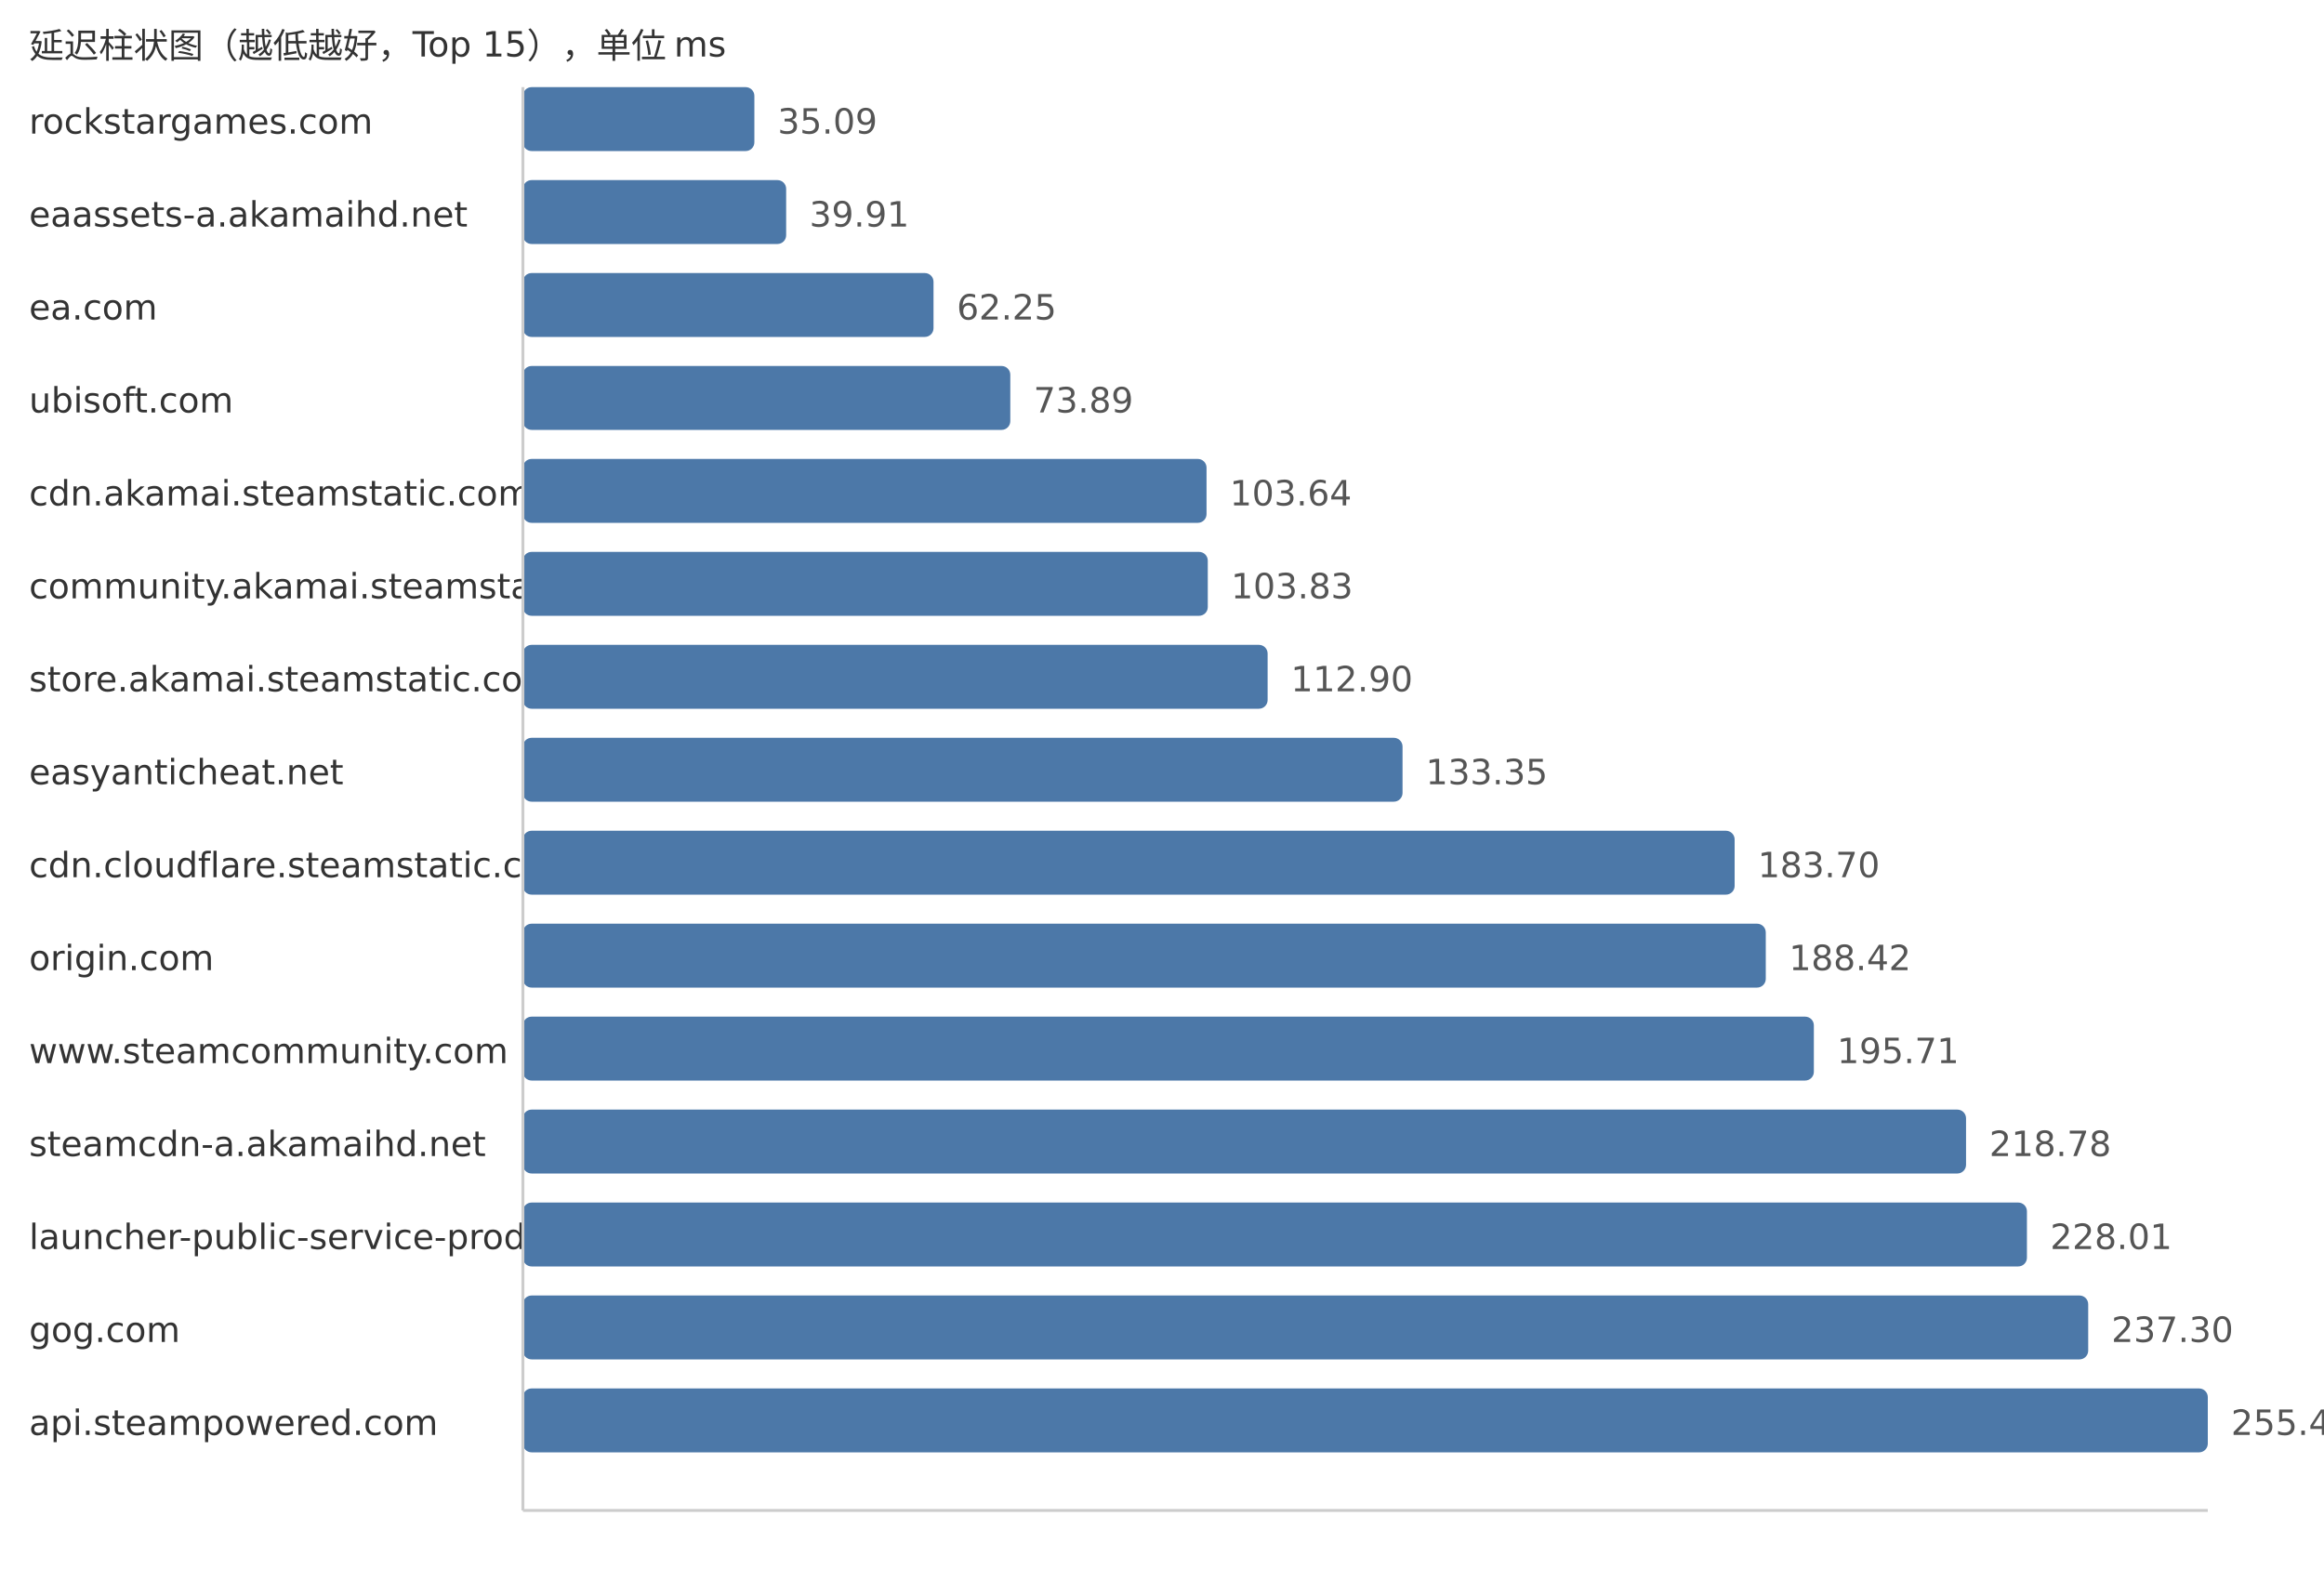
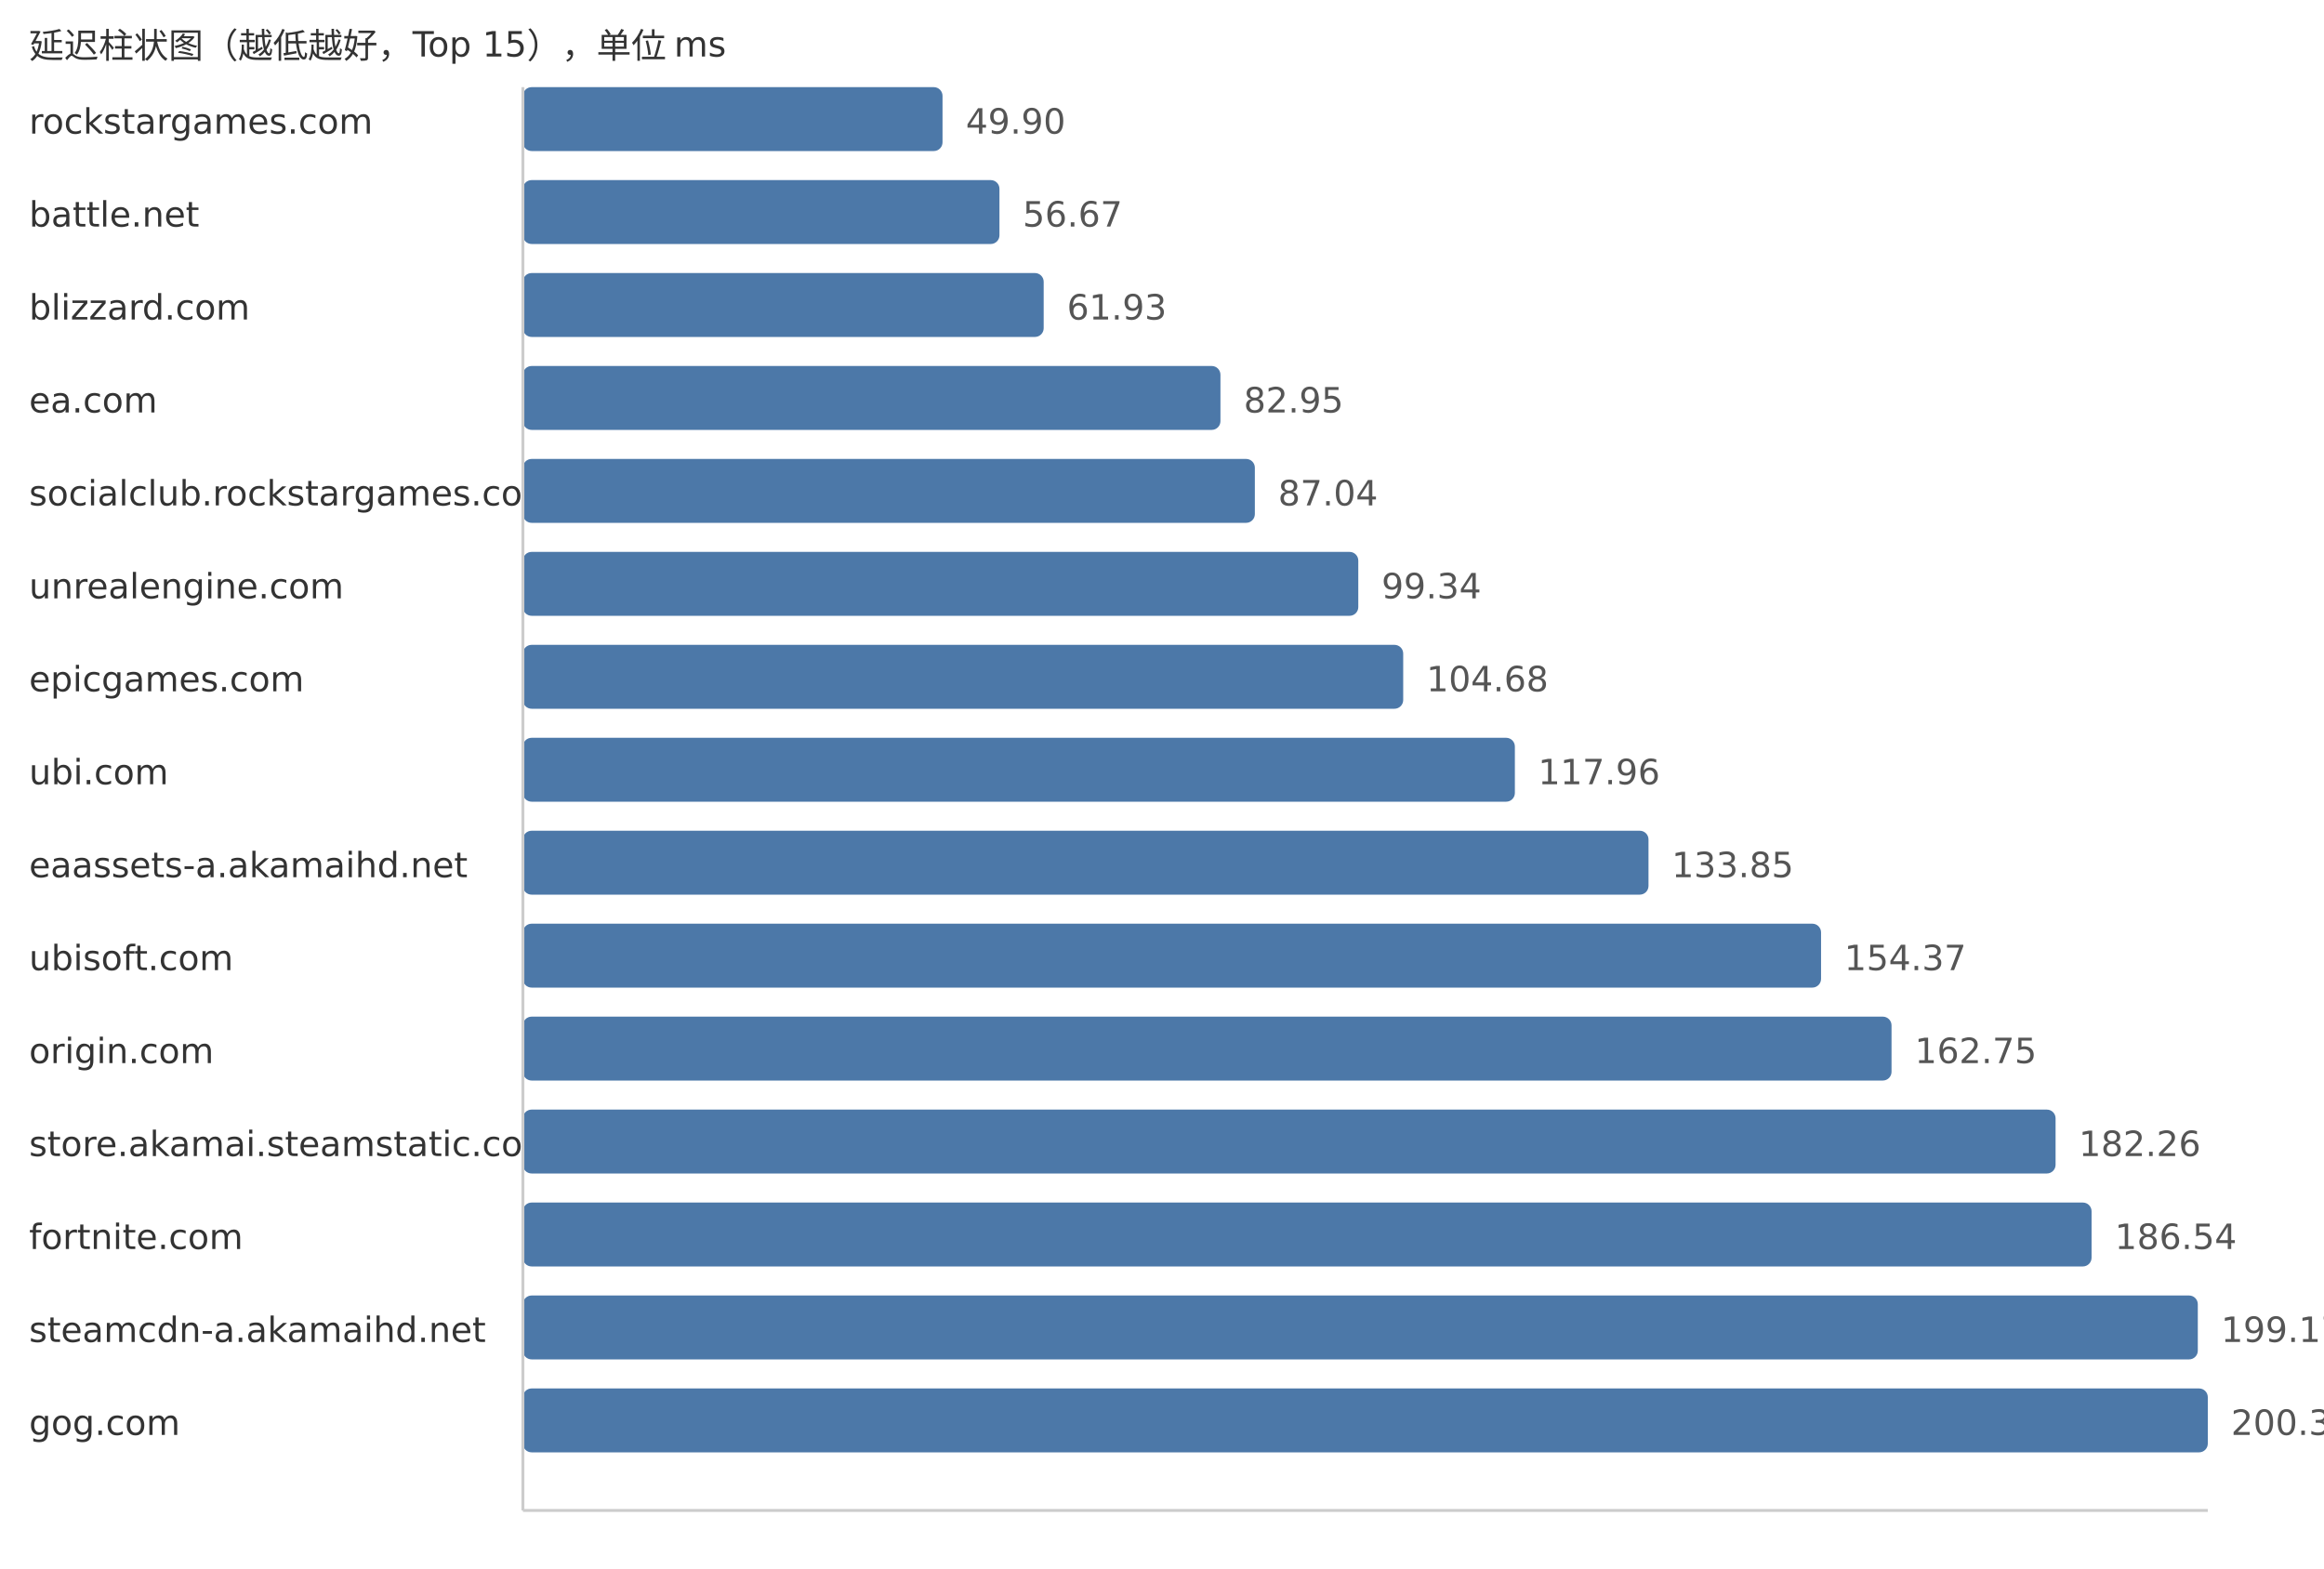
<svg xmlns="http://www.w3.org/2000/svg" width="800" height="540">
  <style> .label{font-family:DejaVu Sans,Verdana,Geneva,sans-serif;font-size:12px;fill:#333} .value{font-family:DejaVu Sans,Verdana,Geneva,sans-serif;font-size:12px;fill:#555} </style>
  <text x="10" y="20" class="label">延迟柱状图（越低越好，Top 15），单位 ms</text>
  <text x="10" y="46" class="label">rockstargames.com</text>
-   <rect x="180" y="30" width="79.68" height="22" fill="#4c78a8" rx="3" />
-   <text x="267.68" y="46" class="value">35.09</text>
-   <text x="10" y="78" class="label">eaassets-a.akamaihd.net</text>
-   <rect x="180" y="62" width="90.62" height="22" fill="#4c78a8" rx="3" />
-   <text x="278.62" y="78" class="value">39.91</text>
-   <text x="10" y="110" class="label">ea.com</text>
-   <rect x="180" y="94" width="141.35" height="22" fill="#4c78a8" rx="3" />
-   <text x="329.35" y="110" class="value">62.25</text>
-   <text x="10" y="142" class="label">ubisoft.com</text>
-   <rect x="180" y="126" width="167.78" height="22" fill="#4c78a8" rx="3" />
-   <text x="355.78" y="142" class="value">73.89</text>
-   <text x="10" y="174" class="label">cdn.akamai.steamstatic.com</text>
-   <rect x="180" y="158" width="235.33" height="22" fill="#4c78a8" rx="3" />
-   <text x="423.33" y="174" class="value">103.64</text>
-   <text x="10" y="206" class="label">community.akamai.steamstatic.com</text>
-   <rect x="180" y="190" width="235.76" height="22" fill="#4c78a8" rx="3" />
-   <text x="423.76" y="206" class="value">103.83</text>
-   <text x="10" y="238" class="label">store.akamai.steamstatic.com</text>
-   <rect x="180" y="222" width="256.36" height="22" fill="#4c78a8" rx="3" />
-   <text x="444.36" y="238" class="value">112.90</text>
-   <text x="10" y="270" class="label">easyanticheat.net</text>
-   <rect x="180" y="254" width="302.8" height="22" fill="#4c78a8" rx="3" />
-   <text x="490.8" y="270" class="value">133.35</text>
-   <text x="10" y="302" class="label">cdn.cloudflare.steamstatic.com</text>
-   <rect x="180" y="286" width="417.12" height="22" fill="#4c78a8" rx="3" />
-   <text x="605.12" y="302" class="value">183.70</text>
-   <text x="10" y="334" class="label">origin.com</text>
-   <rect x="180" y="318" width="427.84" height="22" fill="#4c78a8" rx="3" />
-   <text x="615.84" y="334" class="value">188.42</text>
-   <text x="10" y="366" class="label">www.steamcommunity.com</text>
-   <rect x="180" y="350" width="444.39" height="22" fill="#4c78a8" rx="3" />
-   <text x="632.39" y="366" class="value">195.71</text>
-   <text x="10" y="398" class="label">steamcdn-a.akamaihd.net</text>
-   <rect x="180" y="382" width="496.78" height="22" fill="#4c78a8" rx="3" />
-   <text x="684.78" y="398" class="value">218.78</text>
-   <text x="10" y="430" class="label">launcher-public-service-prod06.ol.epicgames.com</text>
-   <rect x="180" y="414" width="517.74" height="22" fill="#4c78a8" rx="3" />
-   <text x="705.74" y="430" class="value">228.01</text>
-   <text x="10" y="462" class="label">gog.com</text>
-   <rect x="180" y="446" width="538.83" height="22" fill="#4c78a8" rx="3" />
-   <text x="726.83" y="462" class="value">237.30</text>
-   <text x="10" y="494" class="label">api.steampowered.com</text>
+   <rect x="180" y="30" width="144.45" height="22" fill="#4c78a8" rx="3" />
+   <text x="332.45" y="46" class="value">49.90</text>
+   <text x="10" y="78" class="label">battle.net</text>
+   <rect x="180" y="62" width="164.05" height="22" fill="#4c78a8" rx="3" />
+   <text x="352.05" y="78" class="value">56.67</text>
+   <text x="10" y="110" class="label">blizzard.com</text>
+   <rect x="180" y="94" width="179.27" height="22" fill="#4c78a8" rx="3" />
+   <text x="367.27" y="110" class="value">61.93</text>
+   <text x="10" y="142" class="label">ea.com</text>
+   <rect x="180" y="126" width="240.12" height="22" fill="#4c78a8" rx="3" />
+   <text x="428.12" y="142" class="value">82.95</text>
+   <text x="10" y="174" class="label">socialclub.rockstargames.com</text>
+   <rect x="180" y="158" width="251.96" height="22" fill="#4c78a8" rx="3" />
+   <text x="439.96" y="174" class="value">87.04</text>
+   <text x="10" y="206" class="label">unrealengine.com</text>
+   <rect x="180" y="190" width="287.57" height="22" fill="#4c78a8" rx="3" />
+   <text x="475.57" y="206" class="value">99.34</text>
+   <text x="10" y="238" class="label">epicgames.com</text>
+   <rect x="180" y="222" width="303.03" height="22" fill="#4c78a8" rx="3" />
+   <text x="491.03" y="238" class="value">104.68</text>
+   <text x="10" y="270" class="label">ubi.com</text>
+   <rect x="180" y="254" width="341.47" height="22" fill="#4c78a8" rx="3" />
+   <text x="529.47" y="270" class="value">117.96</text>
+   <text x="10" y="302" class="label">eaassets-a.akamaihd.net</text>
+   <rect x="180" y="286" width="387.47" height="22" fill="#4c78a8" rx="3" />
+   <text x="575.47" y="302" class="value">133.85</text>
+   <text x="10" y="334" class="label">ubisoft.com</text>
+   <rect x="180" y="318" width="446.87" height="22" fill="#4c78a8" rx="3" />
+   <text x="634.87" y="334" class="value">154.37</text>
+   <text x="10" y="366" class="label">origin.com</text>
+   <rect x="180" y="350" width="471.13" height="22" fill="#4c78a8" rx="3" />
+   <text x="659.13" y="366" class="value">162.75</text>
+   <text x="10" y="398" class="label">store.akamai.steamstatic.com</text>
+   <rect x="180" y="382" width="527.6" height="22" fill="#4c78a8" rx="3" />
+   <text x="715.6" y="398" class="value">182.26</text>
+   <text x="10" y="430" class="label">fortnite.com</text>
+   <rect x="180" y="414" width="539.99" height="22" fill="#4c78a8" rx="3" />
+   <text x="727.99" y="430" class="value">186.54</text>
+   <text x="10" y="462" class="label">steamcdn-a.akamaihd.net</text>
+   <rect x="180" y="446" width="576.56" height="22" fill="#4c78a8" rx="3" />
+   <text x="764.56" y="462" class="value">199.17</text>
+   <text x="10" y="494" class="label">gog.com</text>
  <rect x="180" y="478" width="580.0" height="22" fill="#4c78a8" rx="3" />
-   <text x="768.0" y="494" class="value">255.43</text>
+   <text x="768.0" y="494" class="value">200.36</text>
  <line x1="180" y1="30" x2="180" y2="520" stroke="#ccc" />
  <line x1="180" y1="520" x2="760" y2="520" stroke="#ccc" />
</svg>
